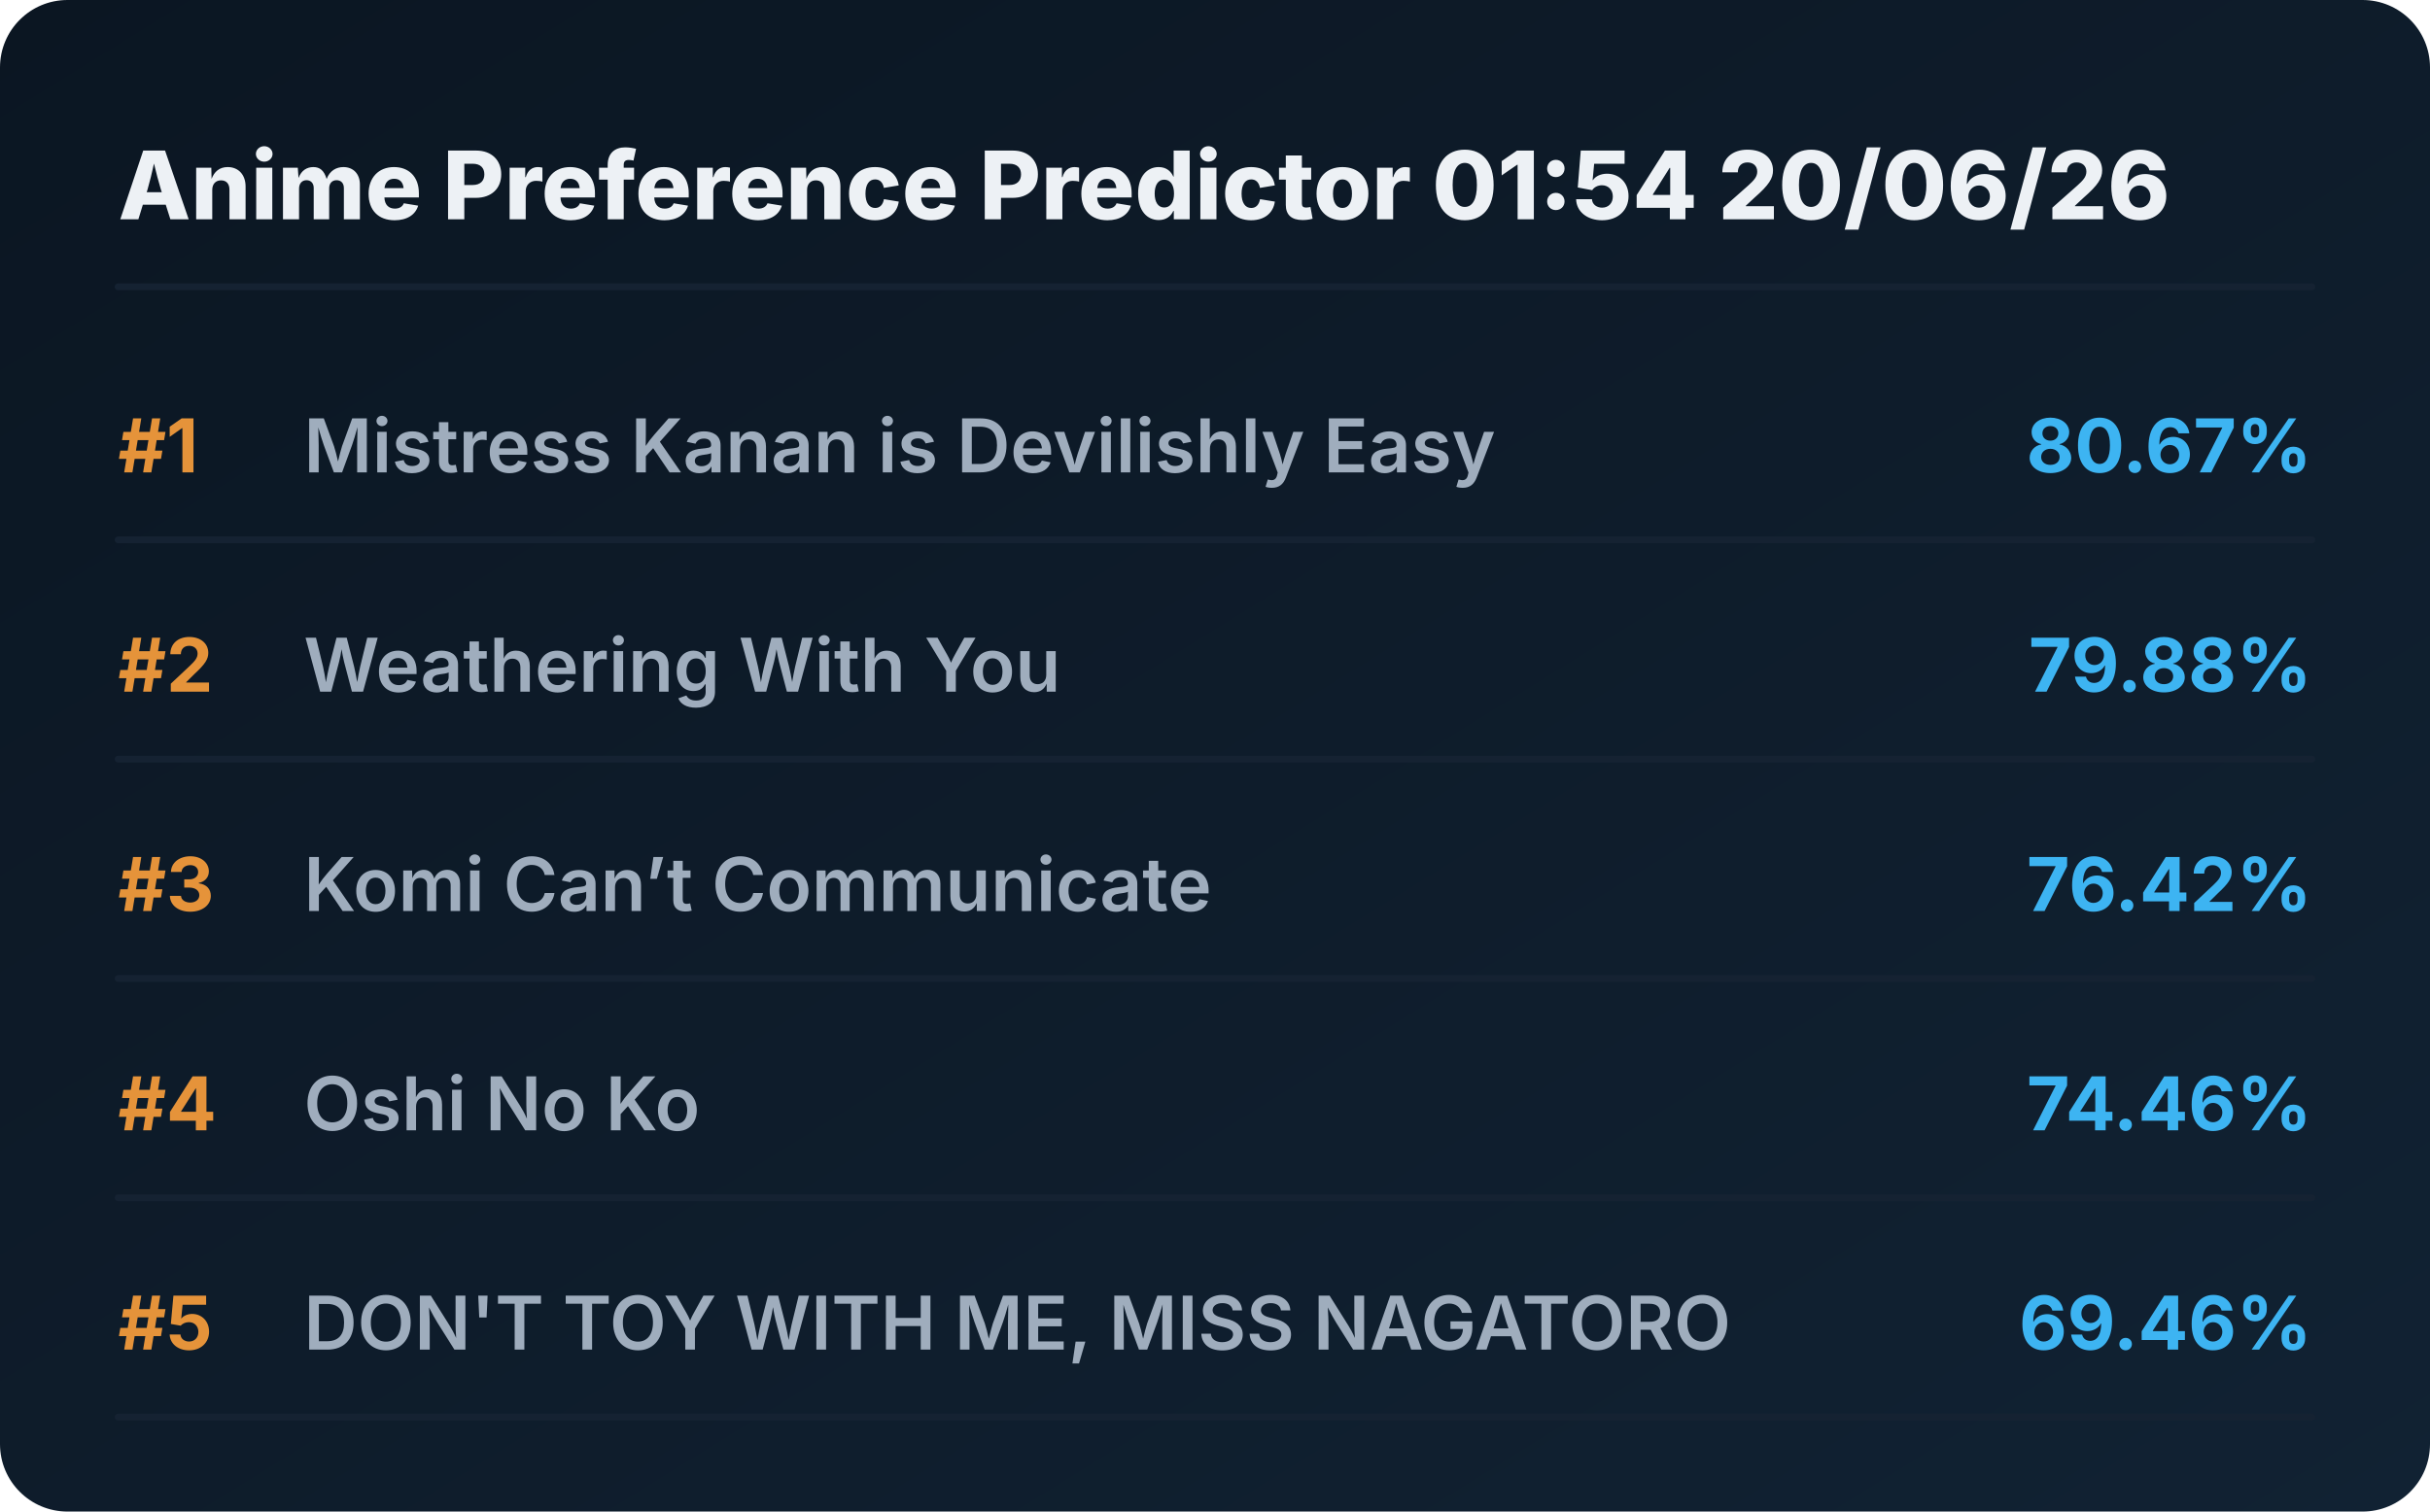
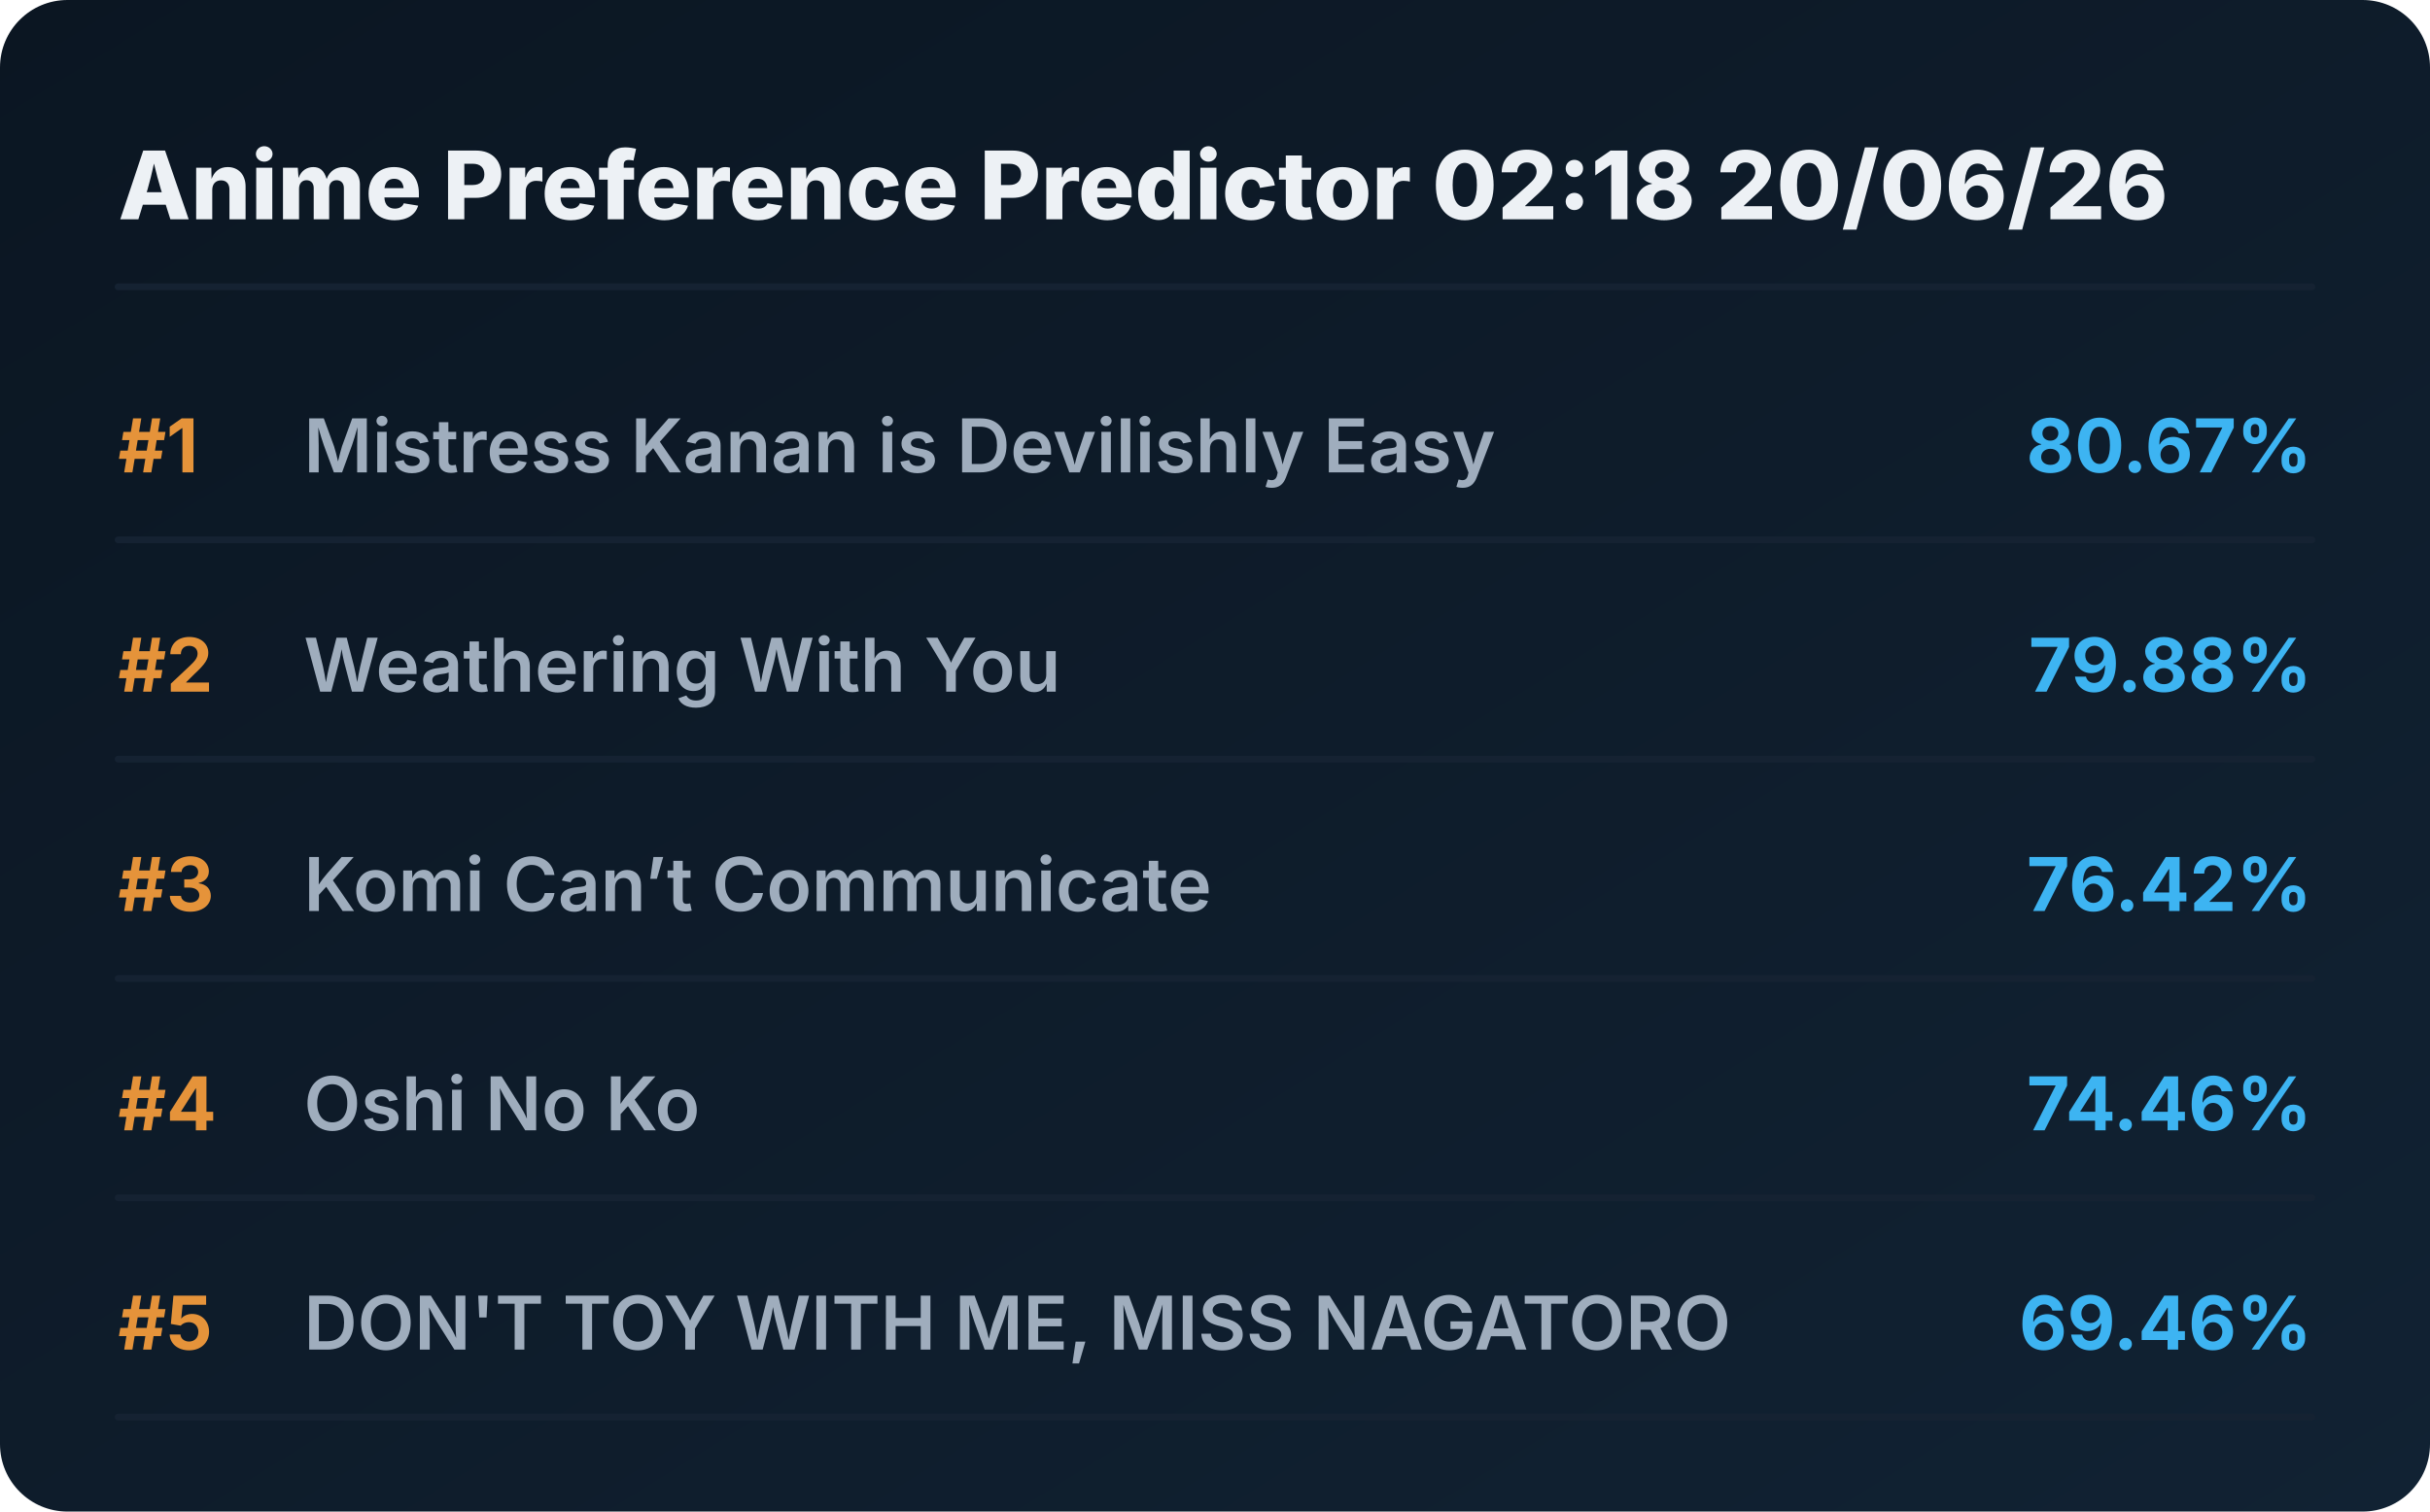
<svg xmlns="http://www.w3.org/2000/svg" viewBox="0 0 720 448" preserveAspectRatio="xMidYMid meet" style="width: 100%; height: auto; max-width: 720px;">
  <defs>
    <linearGradient id="boxGrad" x1="0%" y1="0%" x2="100%" y2="100%">
      <stop offset="0%" stop-color="#0b1622" />
      <stop offset="100%" stop-color="#112233" />
    </linearGradient>
    <clipPath id="titleClip">
      <rect x="90" y="0" width="510" height="100%" />
    </clipPath>
  </defs>
  <style>
    .bg { fill: url(#boxGrad); rx: 20px; }
    .header { font-family: 'Overpass', 'Inter', system-ui, sans-serif; font-weight: 800; font-size: 28px; fill: #edf1f5; }
    .rank { font-family: 'Overpass', 'Inter', system-ui, sans-serif; font-weight: 700; font-size: 22px; fill: #e5933a; }
    .title { font-family: 'Overpass', 'Inter', system-ui, sans-serif; font-weight: 600; font-size: 22px; fill: #9fadbd; }
    .score { font-family: 'Overpass', 'Inter', system-ui, sans-serif; font-weight: 700; font-size: 22px; fill: #3db4f2; }
    .line { stroke: #152232; stroke-width: 2; stroke-linecap: round; }
  </style>
  <rect class="bg" width="720" height="448" />
-   <text x="35" y="65" class="header">Anime Preference Predictor 01:54 20/06/26</text>
+   <text x="35" y="65" class="header">Anime Preference Predictor 02:18 20/06/26</text>
  <line x1="35" y1="85" x2="685" y2="85" class="line" />
  <g transform="translate(0, 0)">
    <text x="35" y="140" class="rank">#1</text>
    <text x="90" y="140" class="title">Mistress Kanan is Devilishly Easy</text>
    <text x="685" y="140" class="score" text-anchor="end">80.67%</text>
    <line x1="35" y1="160" x2="685" y2="160" class="line" />
  </g>
  <g transform="translate(0, 65)">
    <text x="35" y="140" class="rank">#2</text>
    <text x="90" y="140" class="title">Weathering With You</text>
    <text x="685" y="140" class="score" text-anchor="end">79.88%</text>
    <line x1="35" y1="160" x2="685" y2="160" class="line" />
  </g>
  <g transform="translate(0, 130)">
    <text x="35" y="140" class="rank">#3</text>
    <text x="90" y="140" class="title">Komi Can’t Communicate</text>
    <text x="685" y="140" class="score" text-anchor="end">76.42%</text>
    <line x1="35" y1="160" x2="685" y2="160" class="line" />
  </g>
  <g transform="translate(0, 195)">
    <text x="35" y="140" class="rank">#4</text>
    <text x="90" y="140" class="title">Oshi No Ko</text>
    <text x="685" y="140" class="score" text-anchor="end">74.46%</text>
    <line x1="35" y1="160" x2="685" y2="160" class="line" />
  </g>
  <g transform="translate(0, 260)">
    <text x="35" y="140" class="rank">#5</text>
    <text x="90" y="140" class="title">DON'T TOY WITH ME, MISS NAGATORO</text>
    <text x="685" y="140" class="score" text-anchor="end">69.46%</text>
    <line x1="35" y1="160" x2="685" y2="160" class="line" />
  </g>
</svg>
